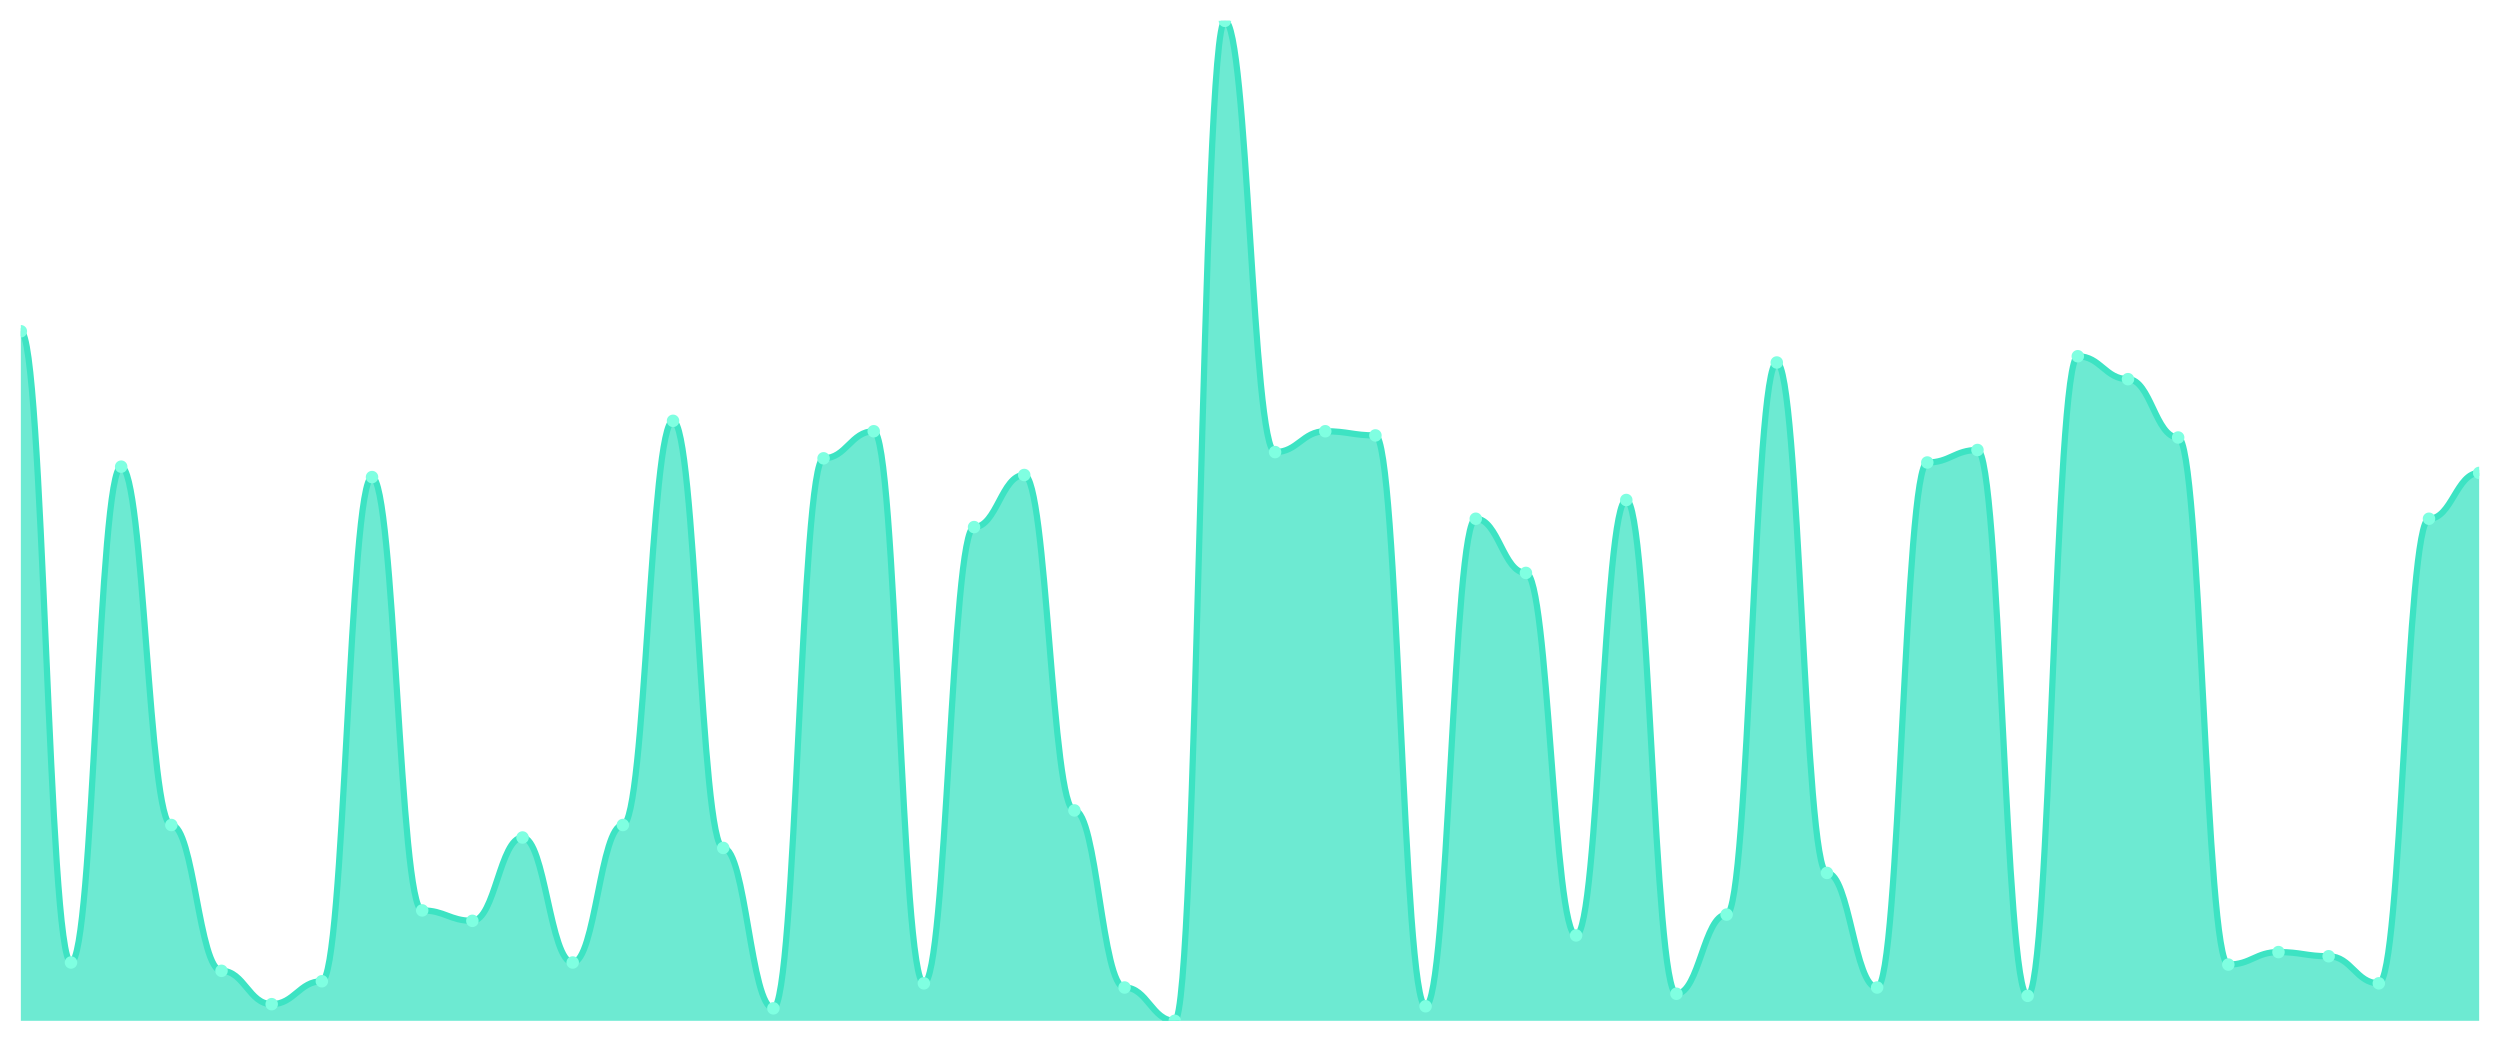
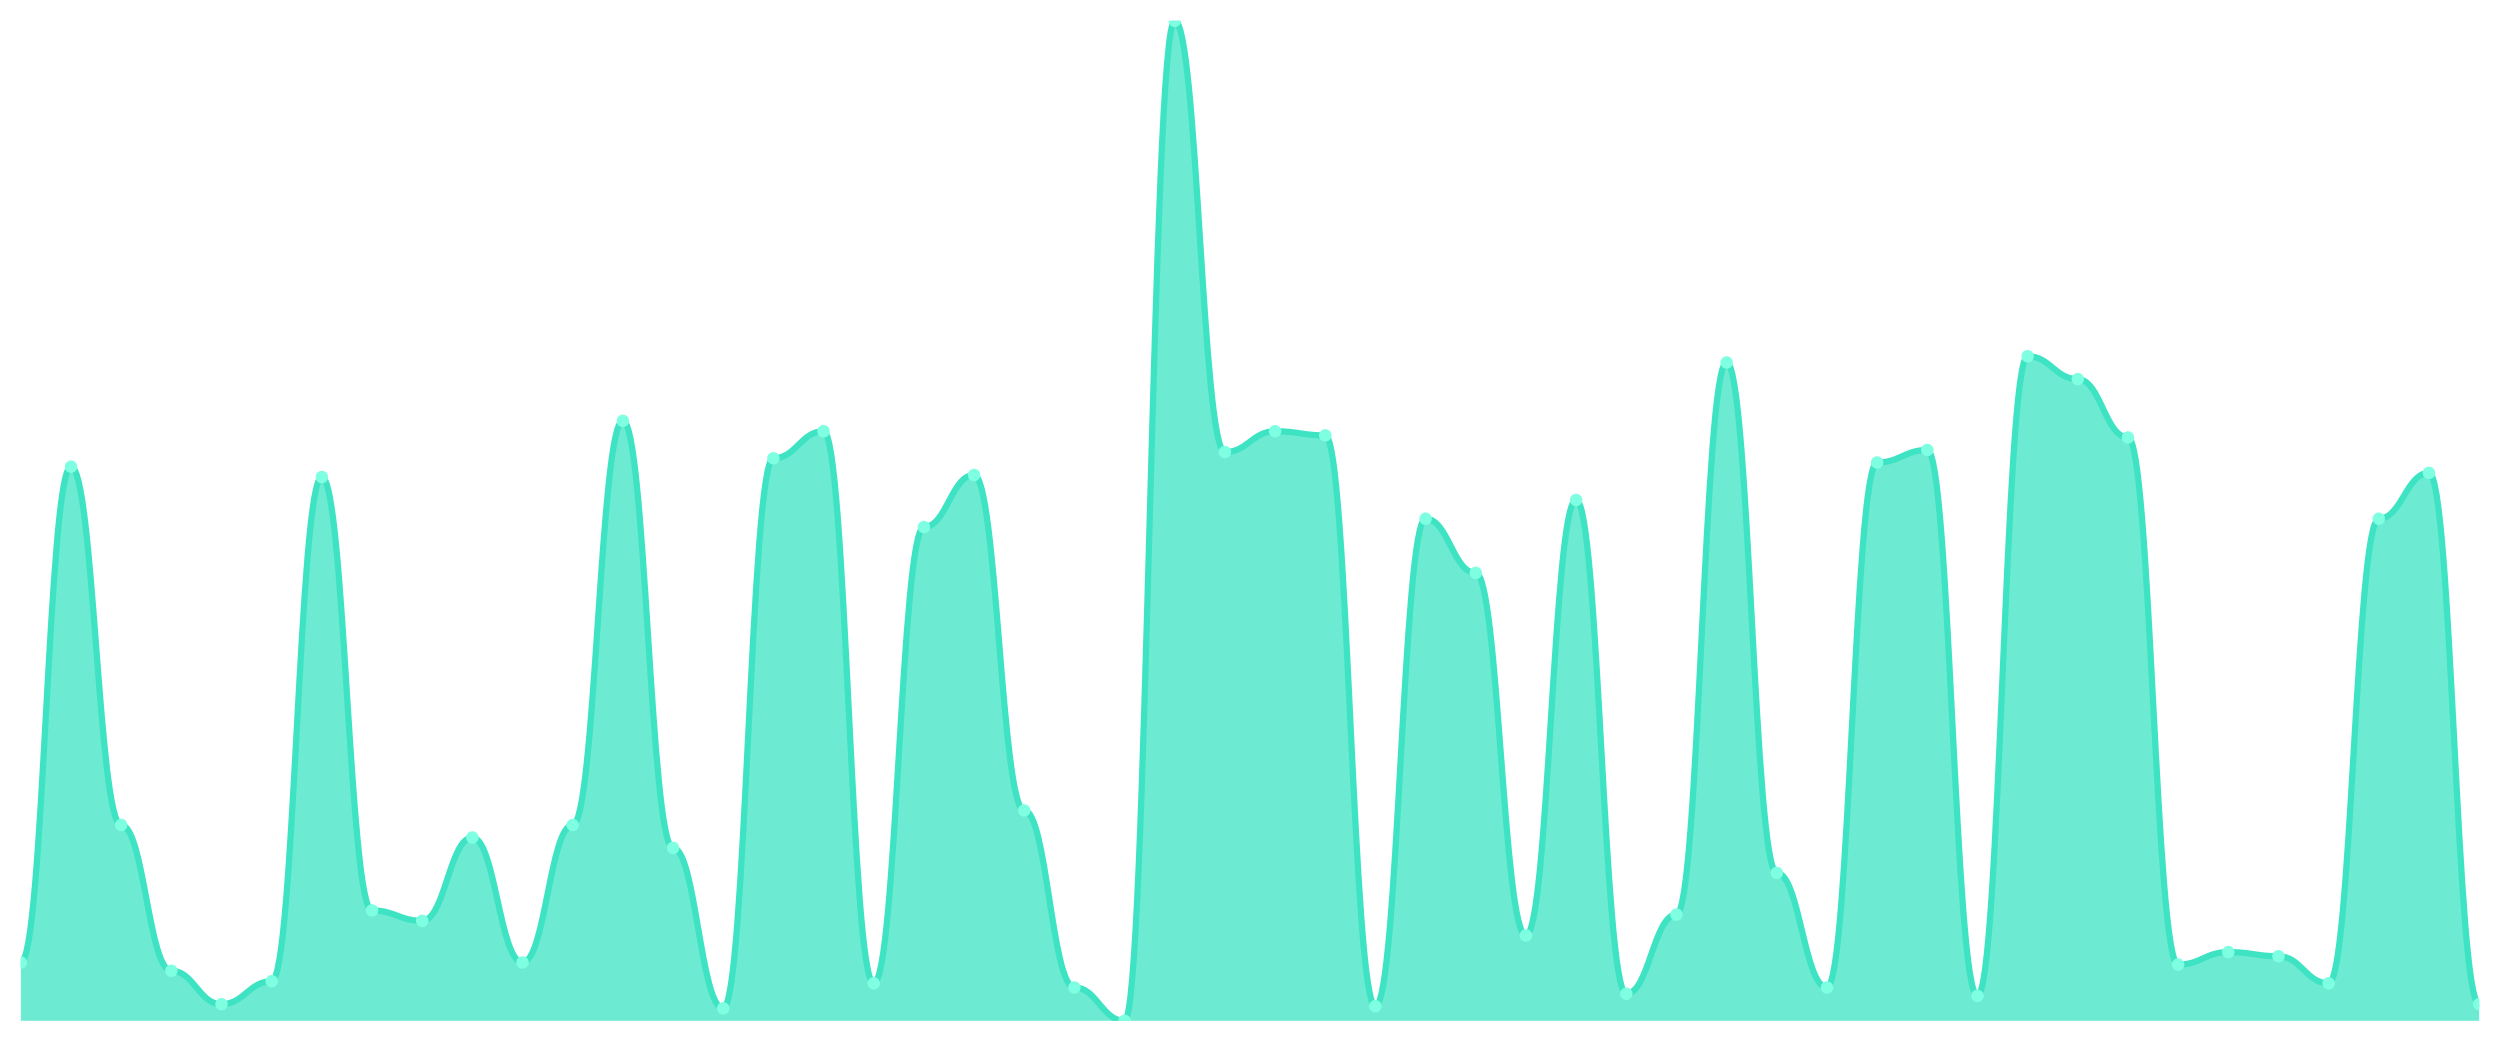
<svg xmlns="http://www.w3.org/2000/svg" viewBox="0 0 1200 500" width="1200" height="500">
  <defs>
    <clipPath id="c">
      <rect x="10" y="10" width="1180" height="480" />
    </clipPath>
  </defs>
  <rect width="1200" height="500" fill="none" />
  <g clip-path="url(#c)">
-     <path d="M 10,490 L 10,159 C 20.837,159 23.245,462 34.082,462 C 44.918,462 47.327,224 58.163,224 C 69,224 71.408,396 82.245,396 C 93.082,396 95.49,466 106.327,466 C 117.163,466 119.571,482 130.408,482 C 141.245,482 143.653,471 154.49,471 C 165.327,471 167.735,229 178.571,229 C 189.408,229 191.816,437 202.653,437 C 213.49,437 215.898,442 226.735,442 C 237.571,442 239.98,402 250.816,402 C 261.653,402 264.061,462 274.898,462 C 285.735,462 288.143,396 298.98,396 C 309.816,396 312.224,202 323.061,202 C 333.898,202 336.306,407 347.143,407 C 357.98,407 360.388,484 371.224,484 C 382.061,484 384.469,220 395.306,220 C 406.143,220 408.551,207 419.388,207 C 430.224,207 432.633,472 443.469,472 C 454.306,472 456.714,253 467.551,253 C 478.388,253 480.796,228 491.633,228 C 502.469,228 504.878,389 515.714,389 C 526.551,389 528.959,474 539.796,474 C 550.633,474 553.041,490 563.878,490 C 574.714,490 577.122,10 587.959,10 C 598.796,10 601.204,217 612.041,217 C 622.878,217 625.286,207 636.122,207 C 646.959,207 649.367,209 660.204,209 C 671.041,209 673.449,483 684.286,483 C 695.122,483 697.531,249 708.367,249 C 719.204,249 721.612,275 732.449,275 C 743.286,275 745.694,449 756.531,449 C 767.367,449 769.776,240 780.612,240 C 791.449,240 793.857,477 804.694,477 C 815.531,477 817.939,439 828.776,439 C 839.612,439 842.02,174 852.857,174 C 863.694,174 866.102,419 876.939,419 C 887.776,419 890.184,474 901.02,474 C 911.857,474 914.265,222 925.102,222 C 935.939,222 938.347,216 949.184,216 C 960.02,216 962.429,478 973.265,478 C 984.102,478 986.51,171 997.347,171 C 1008.184,171 1010.592,182 1021.429,182 C 1032.265,182 1034.673,210 1045.51,210 C 1056.347,210 1058.755,463 1069.592,463 C 1080.429,463 1082.837,457 1093.673,457 C 1104.51,457 1106.918,459 1117.755,459 C 1128.592,459 1131,472 1141.837,472 C 1152.673,472 1155.082,249 1165.918,249 C 1176.755,249 1179.163,227 1190,227 L 1190,490 Z" fill="rgba(61,227,195,0.75)" />
-     <path d="M 10,159 C 20.837,159 23.245,462 34.082,462 C 44.918,462 47.327,224 58.163,224 C 69,224 71.408,396 82.245,396 C 93.082,396 95.49,466 106.327,466 C 117.163,466 119.571,482 130.408,482 C 141.245,482 143.653,471 154.49,471 C 165.327,471 167.735,229 178.571,229 C 189.408,229 191.816,437 202.653,437 C 213.49,437 215.898,442 226.735,442 C 237.571,442 239.98,402 250.816,402 C 261.653,402 264.061,462 274.898,462 C 285.735,462 288.143,396 298.98,396 C 309.816,396 312.224,202 323.061,202 C 333.898,202 336.306,407 347.143,407 C 357.98,407 360.388,484 371.224,484 C 382.061,484 384.469,220 395.306,220 C 406.143,220 408.551,207 419.388,207 C 430.224,207 432.633,472 443.469,472 C 454.306,472 456.714,253 467.551,253 C 478.388,253 480.796,228 491.633,228 C 502.469,228 504.878,389 515.714,389 C 526.551,389 528.959,474 539.796,474 C 550.633,474 553.041,490 563.878,490 C 574.714,490 577.122,10 587.959,10 C 598.796,10 601.204,217 612.041,217 C 622.878,217 625.286,207 636.122,207 C 646.959,207 649.367,209 660.204,209 C 671.041,209 673.449,483 684.286,483 C 695.122,483 697.531,249 708.367,249 C 719.204,249 721.612,275 732.449,275 C 743.286,275 745.694,449 756.531,449 C 767.367,449 769.776,240 780.612,240 C 791.449,240 793.857,477 804.694,477 C 815.531,477 817.939,439 828.776,439 C 839.612,439 842.02,174 852.857,174 C 863.694,174 866.102,419 876.939,419 C 887.776,419 890.184,474 901.02,474 C 911.857,474 914.265,222 925.102,222 C 935.939,222 938.347,216 949.184,216 C 960.02,216 962.429,478 973.265,478 C 984.102,478 986.51,171 997.347,171 C 1008.184,171 1010.592,182 1021.429,182 C 1032.265,182 1034.673,210 1045.51,210 C 1056.347,210 1058.755,463 1069.592,463 C 1080.429,463 1082.837,457 1093.673,457 C 1104.51,457 1106.918,459 1117.755,459 C 1128.592,459 1131,472 1141.837,472 C 1152.673,472 1155.082,249 1165.918,249 C 1176.755,249 1179.163,227 1190,227" fill="none" stroke="#3de3c3" stroke-width="3" stroke-linecap="round" stroke-linejoin="round" />
-     <circle cx="10" cy="159" r="3" fill="#7fffe1" />
-     <circle cx="34.082" cy="462" r="3" fill="#7fffe1" />
-     <circle cx="58.163" cy="224" r="3" fill="#7fffe1" />
-     <circle cx="82.245" cy="396" r="3" fill="#7fffe1" />
-     <circle cx="106.327" cy="466" r="3" fill="#7fffe1" />
-     <circle cx="130.408" cy="482" r="3" fill="#7fffe1" />
-     <circle cx="154.49" cy="471" r="3" fill="#7fffe1" />
-     <circle cx="178.571" cy="229" r="3" fill="#7fffe1" />
-     <circle cx="202.653" cy="437" r="3" fill="#7fffe1" />
-     <circle cx="226.735" cy="442" r="3" fill="#7fffe1" />
-     <circle cx="250.816" cy="402" r="3" fill="#7fffe1" />
-     <circle cx="274.898" cy="462" r="3" fill="#7fffe1" />
-     <circle cx="298.98" cy="396" r="3" fill="#7fffe1" />
-     <circle cx="323.061" cy="202" r="3" fill="#7fffe1" />
-     <circle cx="347.143" cy="407" r="3" fill="#7fffe1" />
-     <circle cx="371.224" cy="484" r="3" fill="#7fffe1" />
-     <circle cx="395.306" cy="220" r="3" fill="#7fffe1" />
-     <circle cx="419.388" cy="207" r="3" fill="#7fffe1" />
-     <circle cx="443.469" cy="472" r="3" fill="#7fffe1" />
-     <circle cx="467.551" cy="253" r="3" fill="#7fffe1" />
-     <circle cx="491.633" cy="228" r="3" fill="#7fffe1" />
-     <circle cx="515.714" cy="389" r="3" fill="#7fffe1" />
-     <circle cx="539.796" cy="474" r="3" fill="#7fffe1" />
-     <circle cx="563.878" cy="490" r="3" fill="#7fffe1" />
-     <circle cx="587.959" cy="10" r="3" fill="#7fffe1" />
-     <circle cx="612.041" cy="217" r="3" fill="#7fffe1" />
-     <circle cx="636.122" cy="207" r="3" fill="#7fffe1" />
-     <circle cx="660.204" cy="209" r="3" fill="#7fffe1" />
-     <circle cx="684.286" cy="483" r="3" fill="#7fffe1" />
-     <circle cx="708.367" cy="249" r="3" fill="#7fffe1" />
-     <circle cx="732.449" cy="275" r="3" fill="#7fffe1" />
-     <circle cx="756.531" cy="449" r="3" fill="#7fffe1" />
-     <circle cx="780.612" cy="240" r="3" fill="#7fffe1" />
-     <circle cx="804.694" cy="477" r="3" fill="#7fffe1" />
-     <circle cx="828.776" cy="439" r="3" fill="#7fffe1" />
-     <circle cx="852.857" cy="174" r="3" fill="#7fffe1" />
-     <circle cx="876.939" cy="419" r="3" fill="#7fffe1" />
-     <circle cx="901.02" cy="474" r="3" fill="#7fffe1" />
-     <circle cx="925.102" cy="222" r="3" fill="#7fffe1" />
-     <circle cx="949.184" cy="216" r="3" fill="#7fffe1" />
-     <circle cx="973.265" cy="478" r="3" fill="#7fffe1" />
-     <circle cx="997.347" cy="171" r="3" fill="#7fffe1" />
-     <circle cx="1021.429" cy="182" r="3" fill="#7fffe1" />
-     <circle cx="1045.51" cy="210" r="3" fill="#7fffe1" />
-     <circle cx="1069.592" cy="463" r="3" fill="#7fffe1" />
-     <circle cx="1093.673" cy="457" r="3" fill="#7fffe1" />
-     <circle cx="1117.755" cy="459" r="3" fill="#7fffe1" />
-     <circle cx="1141.837" cy="472" r="3" fill="#7fffe1" />
-     <circle cx="1165.918" cy="249" r="3" fill="#7fffe1" />
-     <circle cx="1190" cy="227" r="3" fill="#7fffe1" />
+     <path d="M 10,490 L 10,462 C 20.837,462 23.245,224 34.082,224 C 44.918,224 47.327,396 58.163,396 C 69,396 71.408,466 82.245,466 C 93.082,466 95.49,482 106.327,482 C 117.163,482 119.571,471 130.408,471 C 141.245,471 143.653,229 154.49,229 C 165.327,229 167.735,437 178.571,437 C 189.408,437 191.816,442 202.653,442 C 213.49,442 215.898,402 226.735,402 C 237.571,402 239.98,462 250.816,462 C 261.653,462 264.061,396 274.898,396 C 285.735,396 288.143,202 298.98,202 C 309.816,202 312.224,407 323.061,407 C 333.898,407 336.306,484 347.143,484 C 357.98,484 360.388,220 371.224,220 C 382.061,220 384.469,207 395.306,207 C 406.143,207 408.551,472 419.388,472 C 430.224,472 432.633,253 443.469,253 C 454.306,253 456.714,228 467.551,228 C 478.388,228 480.796,389 491.633,389 C 502.469,389 504.878,474 515.714,474 C 526.551,474 528.959,490 539.796,490 C 550.633,490 553.041,10 563.878,10 C 574.714,10 577.122,217 587.959,217 C 598.796,217 601.204,207 612.041,207 C 622.878,207 625.286,209 636.122,209 C 646.959,209 649.367,483 660.204,483 C 671.041,483 673.449,249 684.286,249 C 695.122,249 697.531,275 708.367,275 C 719.204,275 721.612,449 732.449,449 C 743.286,449 745.694,240 756.531,240 C 767.367,240 769.776,477 780.612,477 C 791.449,477 793.857,439 804.694,439 C 815.531,439 817.939,174 828.776,174 C 839.612,174 842.02,419 852.857,419 C 863.694,419 866.102,474 876.939,474 C 887.776,474 890.184,222 901.02,222 C 911.857,222 914.265,216 925.102,216 C 935.939,216 938.347,478 949.184,478 C 960.02,478 962.429,171 973.265,171 C 984.102,171 986.51,182 997.347,182 C 1008.184,182 1010.592,210 1021.429,210 C 1032.265,210 1034.673,463 1045.51,463 C 1056.347,463 1058.755,457 1069.592,457 C 1080.429,457 1082.837,459 1093.673,459 C 1104.51,459 1106.918,472 1117.755,472 C 1128.592,472 1131,249 1141.837,249 C 1152.673,249 1155.082,227 1165.918,227 C 1176.755,227 1179.163,482 1190,482 L 1190,490 Z" fill="rgba(61,227,195,0.75)" />
+     <path d="M 10,462 C 20.837,462 23.245,224 34.082,224 C 44.918,224 47.327,396 58.163,396 C 69,396 71.408,466 82.245,466 C 93.082,466 95.49,482 106.327,482 C 117.163,482 119.571,471 130.408,471 C 141.245,471 143.653,229 154.49,229 C 165.327,229 167.735,437 178.571,437 C 189.408,437 191.816,442 202.653,442 C 213.49,442 215.898,402 226.735,402 C 237.571,402 239.98,462 250.816,462 C 261.653,462 264.061,396 274.898,396 C 285.735,396 288.143,202 298.98,202 C 309.816,202 312.224,407 323.061,407 C 333.898,407 336.306,484 347.143,484 C 357.98,484 360.388,220 371.224,220 C 382.061,220 384.469,207 395.306,207 C 406.143,207 408.551,472 419.388,472 C 430.224,472 432.633,253 443.469,253 C 454.306,253 456.714,228 467.551,228 C 478.388,228 480.796,389 491.633,389 C 502.469,389 504.878,474 515.714,474 C 526.551,474 528.959,490 539.796,490 C 550.633,490 553.041,10 563.878,10 C 574.714,10 577.122,217 587.959,217 C 598.796,217 601.204,207 612.041,207 C 622.878,207 625.286,209 636.122,209 C 646.959,209 649.367,483 660.204,483 C 671.041,483 673.449,249 684.286,249 C 695.122,249 697.531,275 708.367,275 C 719.204,275 721.612,449 732.449,449 C 743.286,449 745.694,240 756.531,240 C 767.367,240 769.776,477 780.612,477 C 791.449,477 793.857,439 804.694,439 C 815.531,439 817.939,174 828.776,174 C 839.612,174 842.02,419 852.857,419 C 863.694,419 866.102,474 876.939,474 C 887.776,474 890.184,222 901.02,222 C 911.857,222 914.265,216 925.102,216 C 935.939,216 938.347,478 949.184,478 C 960.02,478 962.429,171 973.265,171 C 984.102,171 986.51,182 997.347,182 C 1008.184,182 1010.592,210 1021.429,210 C 1032.265,210 1034.673,463 1045.51,463 C 1056.347,463 1058.755,457 1069.592,457 C 1080.429,457 1082.837,459 1093.673,459 C 1104.51,459 1106.918,472 1117.755,472 C 1128.592,472 1131,249 1141.837,249 C 1152.673,249 1155.082,227 1165.918,227 C 1176.755,227 1179.163,482 1190,482" fill="none" stroke="#3de3c3" stroke-width="3" stroke-linecap="round" stroke-linejoin="round" />
+     <circle cx="10" cy="462" r="3" fill="#7fffe1" />
+     <circle cx="34.082" cy="224" r="3" fill="#7fffe1" />
+     <circle cx="58.163" cy="396" r="3" fill="#7fffe1" />
+     <circle cx="82.245" cy="466" r="3" fill="#7fffe1" />
+     <circle cx="106.327" cy="482" r="3" fill="#7fffe1" />
+     <circle cx="130.408" cy="471" r="3" fill="#7fffe1" />
+     <circle cx="154.49" cy="229" r="3" fill="#7fffe1" />
+     <circle cx="178.571" cy="437" r="3" fill="#7fffe1" />
+     <circle cx="202.653" cy="442" r="3" fill="#7fffe1" />
+     <circle cx="226.735" cy="402" r="3" fill="#7fffe1" />
+     <circle cx="250.816" cy="462" r="3" fill="#7fffe1" />
+     <circle cx="274.898" cy="396" r="3" fill="#7fffe1" />
+     <circle cx="298.98" cy="202" r="3" fill="#7fffe1" />
+     <circle cx="323.061" cy="407" r="3" fill="#7fffe1" />
+     <circle cx="347.143" cy="484" r="3" fill="#7fffe1" />
+     <circle cx="371.224" cy="220" r="3" fill="#7fffe1" />
+     <circle cx="395.306" cy="207" r="3" fill="#7fffe1" />
+     <circle cx="419.388" cy="472" r="3" fill="#7fffe1" />
+     <circle cx="443.469" cy="253" r="3" fill="#7fffe1" />
+     <circle cx="467.551" cy="228" r="3" fill="#7fffe1" />
+     <circle cx="491.633" cy="389" r="3" fill="#7fffe1" />
+     <circle cx="515.714" cy="474" r="3" fill="#7fffe1" />
+     <circle cx="539.796" cy="490" r="3" fill="#7fffe1" />
+     <circle cx="563.878" cy="10" r="3" fill="#7fffe1" />
+     <circle cx="587.959" cy="217" r="3" fill="#7fffe1" />
+     <circle cx="612.041" cy="207" r="3" fill="#7fffe1" />
+     <circle cx="636.122" cy="209" r="3" fill="#7fffe1" />
+     <circle cx="660.204" cy="483" r="3" fill="#7fffe1" />
+     <circle cx="684.286" cy="249" r="3" fill="#7fffe1" />
+     <circle cx="708.367" cy="275" r="3" fill="#7fffe1" />
+     <circle cx="732.449" cy="449" r="3" fill="#7fffe1" />
+     <circle cx="756.531" cy="240" r="3" fill="#7fffe1" />
+     <circle cx="780.612" cy="477" r="3" fill="#7fffe1" />
+     <circle cx="804.694" cy="439" r="3" fill="#7fffe1" />
+     <circle cx="828.776" cy="174" r="3" fill="#7fffe1" />
+     <circle cx="852.857" cy="419" r="3" fill="#7fffe1" />
+     <circle cx="876.939" cy="474" r="3" fill="#7fffe1" />
+     <circle cx="901.02" cy="222" r="3" fill="#7fffe1" />
+     <circle cx="925.102" cy="216" r="3" fill="#7fffe1" />
+     <circle cx="949.184" cy="478" r="3" fill="#7fffe1" />
+     <circle cx="973.265" cy="171" r="3" fill="#7fffe1" />
+     <circle cx="997.347" cy="182" r="3" fill="#7fffe1" />
+     <circle cx="1021.429" cy="210" r="3" fill="#7fffe1" />
+     <circle cx="1045.51" cy="463" r="3" fill="#7fffe1" />
+     <circle cx="1069.592" cy="457" r="3" fill="#7fffe1" />
+     <circle cx="1093.673" cy="459" r="3" fill="#7fffe1" />
+     <circle cx="1117.755" cy="472" r="3" fill="#7fffe1" />
+     <circle cx="1141.837" cy="249" r="3" fill="#7fffe1" />
+     <circle cx="1165.918" cy="227" r="3" fill="#7fffe1" />
+     <circle cx="1190" cy="482" r="3" fill="#7fffe1" />
  </g>
</svg>
